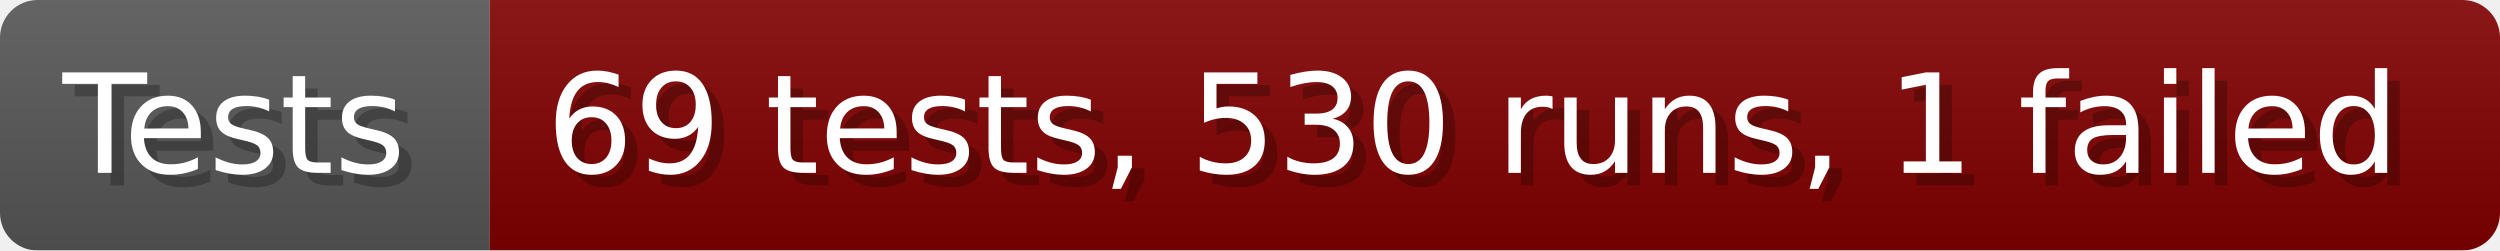
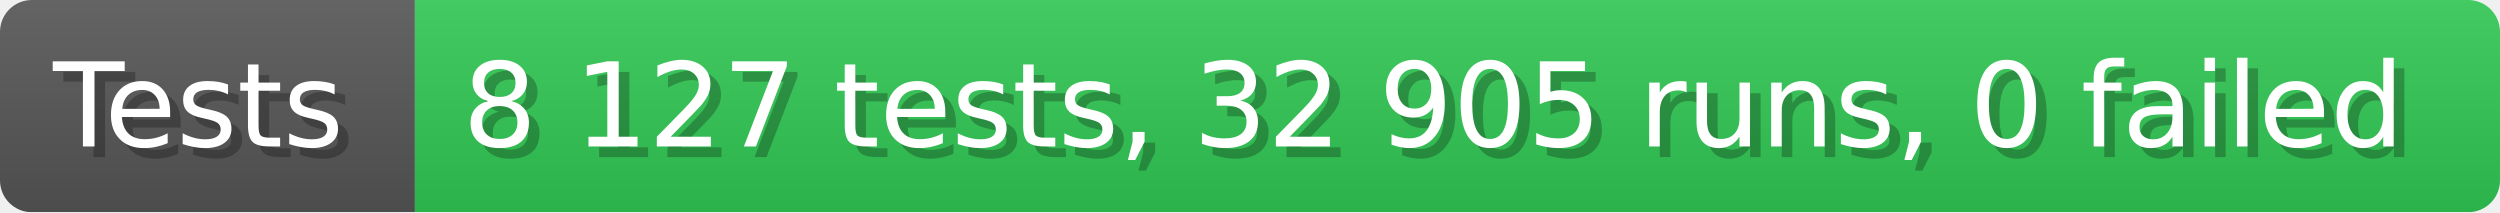
- <svg xmlns="http://www.w3.org/2000/svg" width="199.6" height="20" viewBox="0 0 1996 200" role="img" aria-label="Tests: 69 tests, 530 runs, 1 failed">
+ <svg xmlns="http://www.w3.org/2000/svg" width="235.6" height="20" viewBox="0 0 2356 200" role="img" aria-label="Tests: 8 127 tests, 32 905 runs, 0 failed">
  <linearGradient id="a" x2="0" y2="100%">
    <stop offset="0" stop-opacity=".1" stop-color="#EEE" />
    <stop offset="1" stop-opacity=".1" />
  </linearGradient>
  <mask id="m">
-     <rect width="1996" height="200" rx="30" fill="#FFF" />
+     <rect width="2356" height="200" rx="30" fill="#FFF" />
  </mask>
  <g mask="url(#m)">
    <rect width="391" height="200" fill="#555" />
-     <rect width="1605" height="200" fill="#800000" x="391" />
-     <rect width="1996" height="200" fill="url(#a)" />
+     <rect width="1965" height="200" fill="#31c653" x="391" />
+     <rect width="2356" height="200" fill="url(#a)" />
  </g>
  <g aria-hidden="true" fill="#fff" text-anchor="start" font-family="Verdana,DejaVu Sans,sans-serif" font-size="110">
    <text x="60" y="148" textLength="291" fill="#000" opacity="0.25">Tests</text>
    <text x="50" y="138" textLength="291">Tests</text>
-     <text x="446" y="148" textLength="1505" fill="#000" opacity="0.25">69 tests, 530 runs, 1 failed</text>
-     <text x="436" y="138" textLength="1505">69 tests, 530 runs, 1 failed</text>
+     <text x="446" y="148" textLength="1865" fill="#000" opacity="0.25">8 127 tests, 32 905 runs, 0 failed</text>
+     <text x="436" y="138" textLength="1865">8 127 tests, 32 905 runs, 0 failed</text>
  </g>
</svg>
